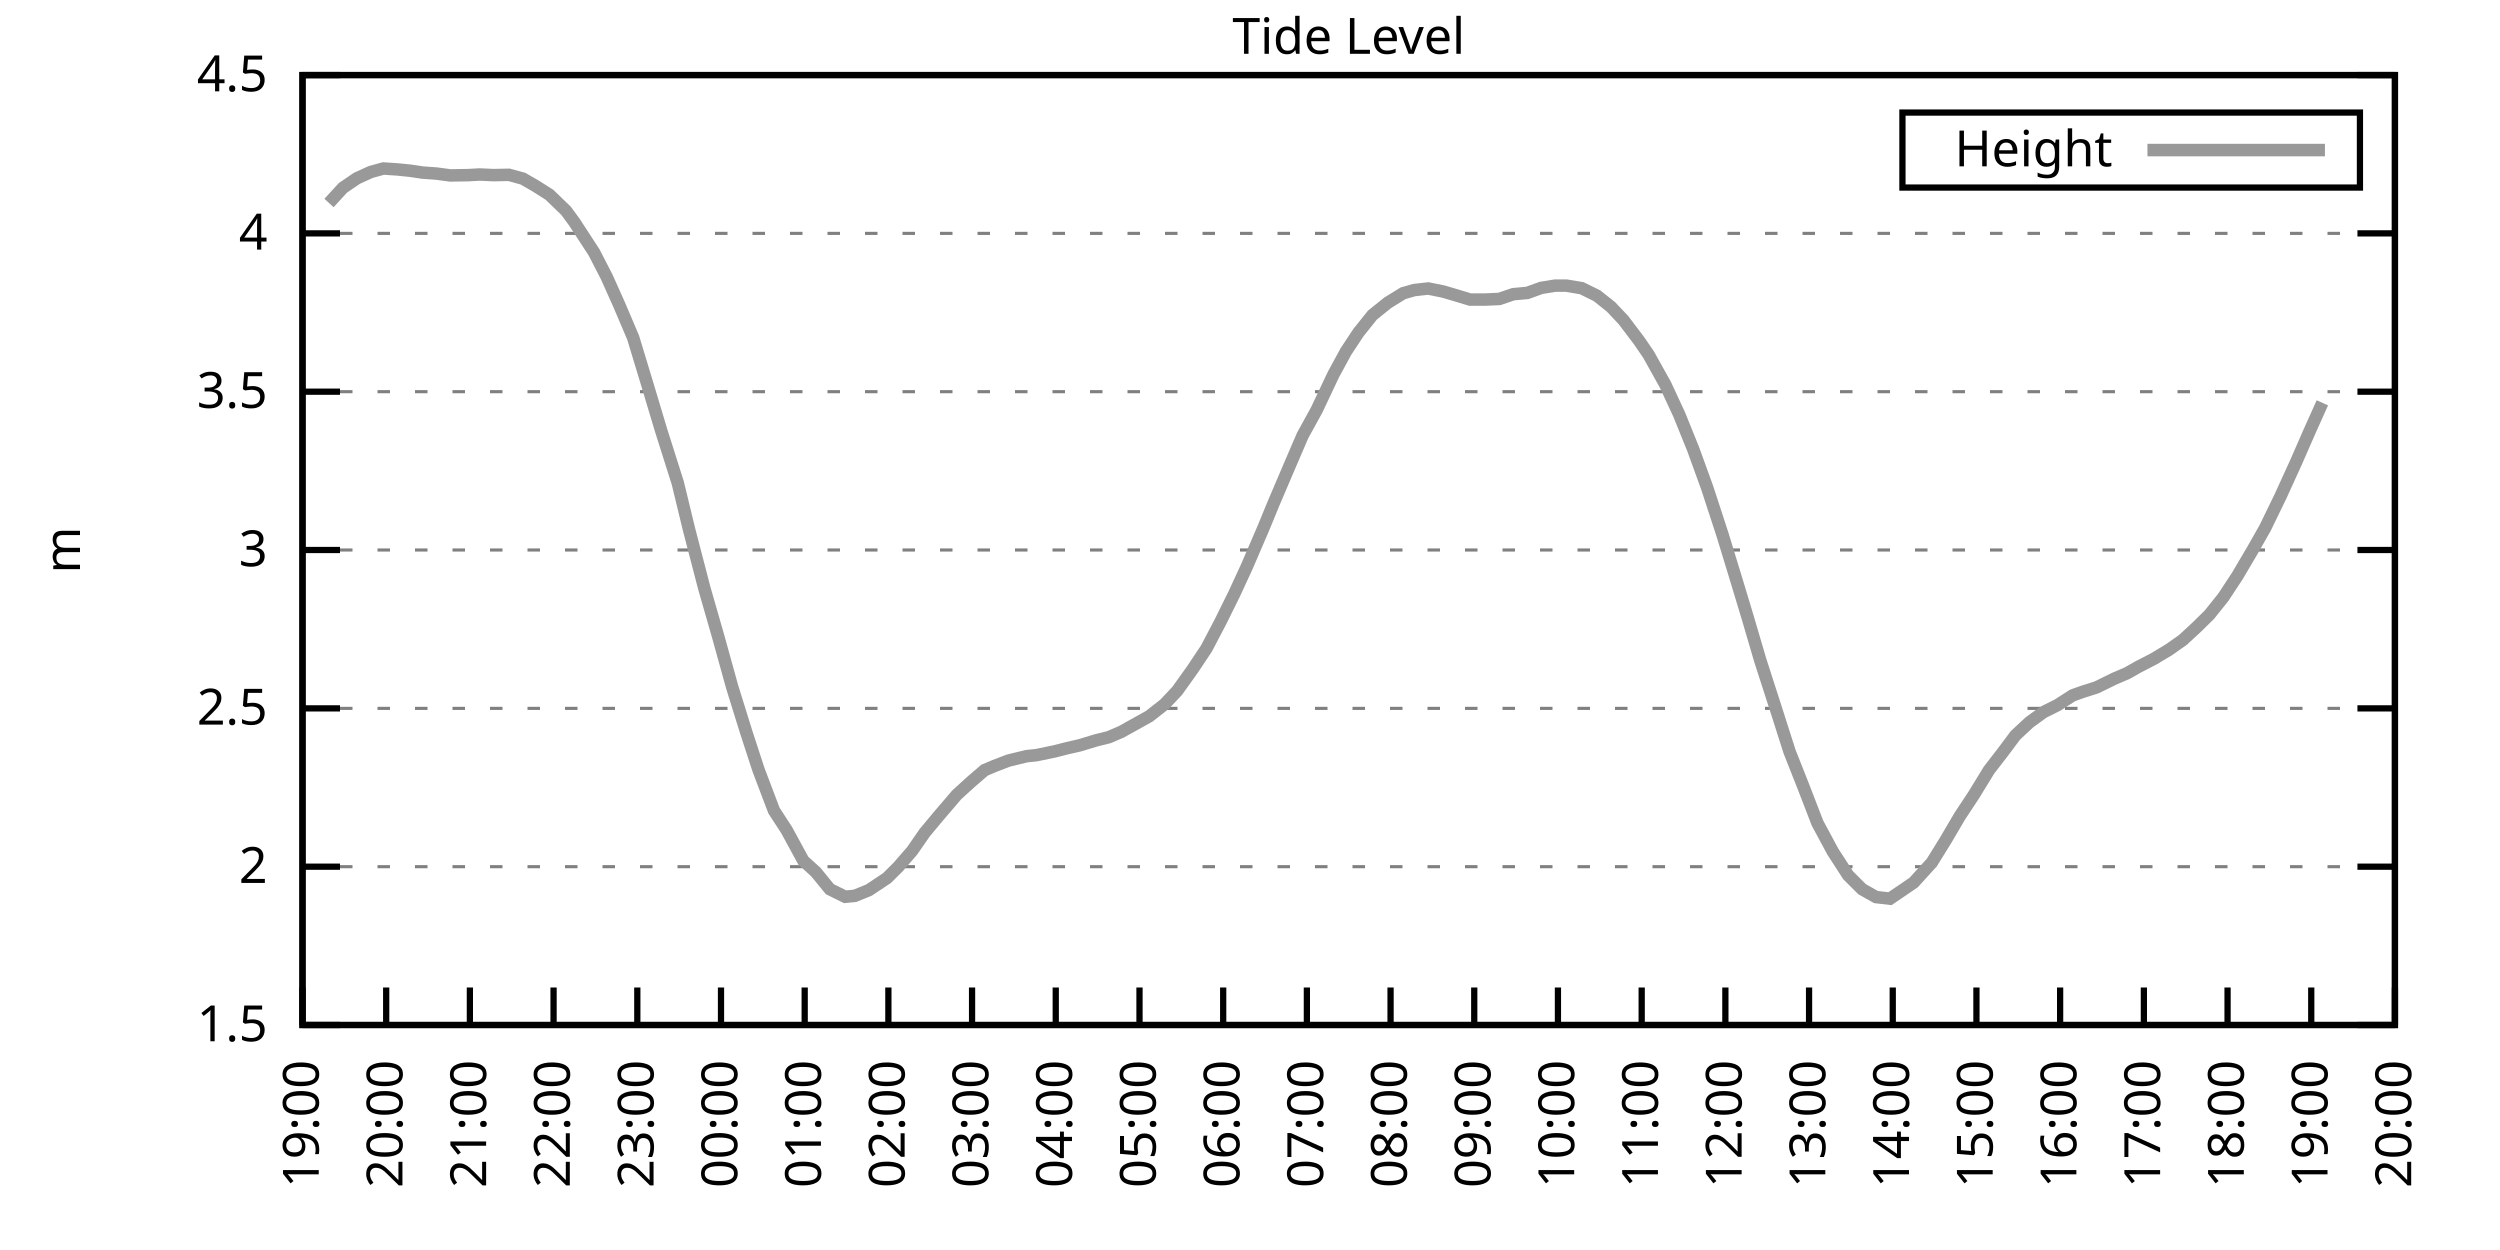
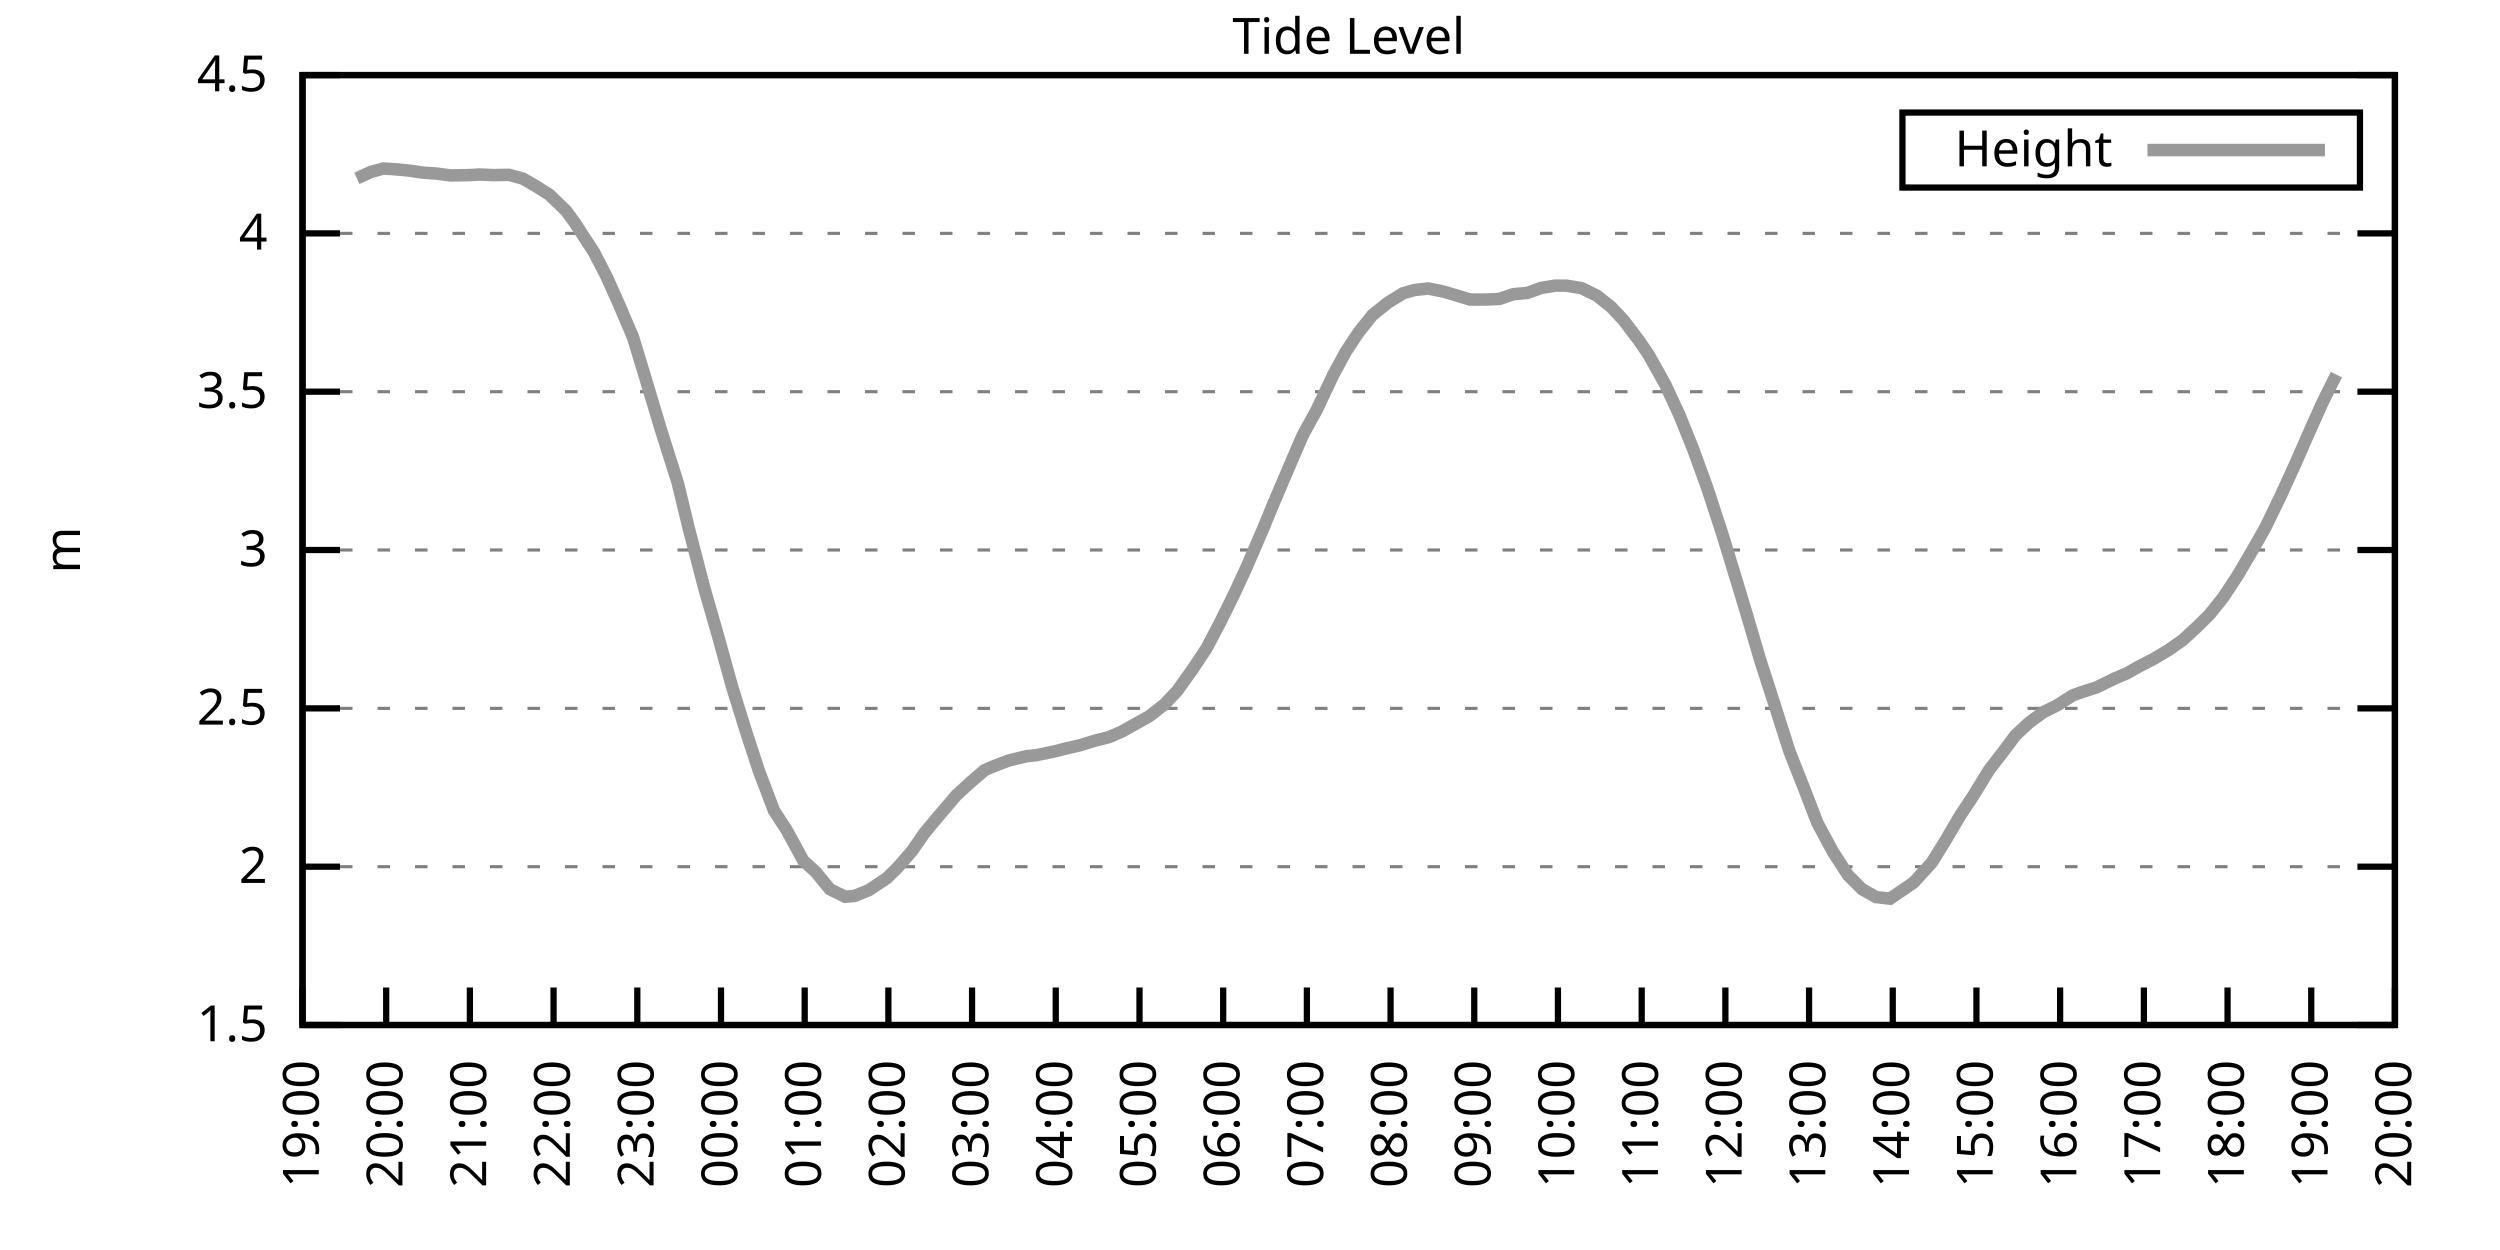
<svg xmlns="http://www.w3.org/2000/svg" xmlns:xlink="http://www.w3.org/1999/xlink" width="400" height="200" viewBox="0 0 400 200">
  <g id="gnuplot_canvas">
    <rect x="0" y="0" width="400" height="200" fill="none" />
    <defs>
      <circle id="gpDot" r="0.5" stroke-width="0.5" stroke="currentColor" />
      <path id="gpPt0" stroke-width="0.333" stroke="currentColor" d="M-1,0 h2 M0,-1 v2" />
      <path id="gpPt1" stroke-width="0.333" stroke="currentColor" d="M-1,-1 L1,1 M1,-1 L-1,1" />
      <path id="gpPt2" stroke-width="0.333" stroke="currentColor" d="M-1,0 L1,0 M0,-1 L0,1 M-1,-1 L1,1 M-1,1 L1,-1" />
      <rect id="gpPt3" stroke-width="0.333" stroke="currentColor" x="-1" y="-1" width="2" height="2" />
      <rect id="gpPt4" stroke-width="0.333" stroke="currentColor" fill="currentColor" x="-1" y="-1" width="2" height="2" />
      <circle id="gpPt5" stroke-width="0.333" stroke="currentColor" cx="0" cy="0" r="1" />
      <use xlink:href="#gpPt5" id="gpPt6" fill="currentColor" stroke="none" />
      <path id="gpPt7" stroke-width="0.333" stroke="currentColor" d="M0,-1.33 L-1.33,0.67 L1.33,0.67 z" />
      <use xlink:href="#gpPt7" id="gpPt8" fill="currentColor" stroke="none" />
      <use xlink:href="#gpPt7" id="gpPt9" stroke="currentColor" transform="rotate(180)" />
      <use xlink:href="#gpPt9" id="gpPt10" fill="currentColor" stroke="none" />
      <use xlink:href="#gpPt3" id="gpPt11" stroke="currentColor" transform="rotate(45)" />
      <use xlink:href="#gpPt11" id="gpPt12" fill="currentColor" stroke="none" />
      <path id="gpPt13" stroke-width="0.333" stroke="currentColor" d="M0,1.330 L1.265,0.411 L0.782,-1.067 L-0.782,-1.076 L-1.265,0.411 z" />
      <use xlink:href="#gpPt13" id="gpPt14" fill="currentColor" stroke="none" />
      <filter id="textbox" filterUnits="objectBoundingBox" x="0" y="0" height="1" width="1">
        <feFlood flood-color="white" flood-opacity="1" result="bgnd" />
        <feComposite in="SourceGraphic" in2="bgnd" operator="atop" />
      </filter>
      <filter id="greybox" filterUnits="objectBoundingBox" x="0" y="0" height="1" width="1">
        <feFlood flood-color="lightgrey" flood-opacity="1" result="grey" />
        <feComposite in="SourceGraphic" in2="grey" operator="atop" />
      </filter>
    </defs>
    <g fill="none" color="white" stroke="currentColor" stroke-width="1.00" stroke-linecap="butt" stroke-linejoin="miter">
</g>
    <g fill="none" color="black" stroke="currentColor" stroke-width="1.00" stroke-linecap="butt" stroke-linejoin="miter">
      <g stroke="none" shape-rendering="crispEdges">
        <polygon fill="rgb(255, 255, 255)" points="48.40,164.00 383.18,164.00 383.18,12.02 48.40,12.02 " />
      </g>
    </g>
    <g fill="none" color="black" stroke="currentColor" stroke-width="1.00" stroke-linecap="butt" stroke-linejoin="miter">
</g>
    <g fill="none" color="black" stroke="black" stroke-width="0.50" stroke-linecap="butt" stroke-linejoin="miter">
</g>
    <g fill="none" color="gray" stroke="currentColor" stroke-width="0.50" stroke-linecap="butt" stroke-linejoin="miter">
      <path stroke="gray" stroke-dasharray="2,4" class="gridline" d="M48.40,164.00 L383.19,164.00  " />
    </g>
    <g fill="none" color="gray" stroke="gray" stroke-width="1.00" stroke-linecap="butt" stroke-linejoin="miter">
</g>
    <g fill="none" color="black" stroke="currentColor" stroke-width="1.00" stroke-linecap="butt" stroke-linejoin="miter">
      <path stroke="black" d="M48.40,164.00 L54.40,164.00 M383.19,164.00 L377.19,164.00  " />
      <g transform="translate(42.80,166.60)" stroke="none" fill="black" font-family="Sans" font-size="8.00" text-anchor="end">
        <text>
          <tspan font-family="Sans"> 1.5</tspan>
        </text>
      </g>
    </g>
    <g fill="none" color="black" stroke="currentColor" stroke-width="1.00" stroke-linecap="butt" stroke-linejoin="miter">
</g>
    <g fill="none" color="black" stroke="black" stroke-width="0.50" stroke-linecap="butt" stroke-linejoin="miter">
</g>
    <g fill="none" color="gray" stroke="currentColor" stroke-width="0.50" stroke-linecap="butt" stroke-linejoin="miter">
      <path stroke="gray" stroke-dasharray="2,4" class="gridline" d="M48.40,138.67 L383.19,138.67  " />
    </g>
    <g fill="none" color="gray" stroke="gray" stroke-width="1.00" stroke-linecap="butt" stroke-linejoin="miter">
</g>
    <g fill="none" color="black" stroke="currentColor" stroke-width="1.00" stroke-linecap="butt" stroke-linejoin="miter">
      <path stroke="black" d="M48.40,138.67 L54.40,138.67 M383.19,138.67 L377.19,138.67  " />
      <g transform="translate(42.80,141.27)" stroke="none" fill="black" font-family="Sans" font-size="8.00" text-anchor="end">
        <text>
          <tspan font-family="Sans"> 2</tspan>
        </text>
      </g>
    </g>
    <g fill="none" color="black" stroke="currentColor" stroke-width="1.00" stroke-linecap="butt" stroke-linejoin="miter">
</g>
    <g fill="none" color="black" stroke="black" stroke-width="0.50" stroke-linecap="butt" stroke-linejoin="miter">
</g>
    <g fill="none" color="gray" stroke="currentColor" stroke-width="0.50" stroke-linecap="butt" stroke-linejoin="miter">
      <path stroke="gray" stroke-dasharray="2,4" class="gridline" d="M48.40,113.34 L383.19,113.34  " />
    </g>
    <g fill="none" color="gray" stroke="gray" stroke-width="1.00" stroke-linecap="butt" stroke-linejoin="miter">
</g>
    <g fill="none" color="black" stroke="currentColor" stroke-width="1.00" stroke-linecap="butt" stroke-linejoin="miter">
      <path stroke="black" d="M48.40,113.34 L54.40,113.34 M383.19,113.34 L377.19,113.34  " />
      <g transform="translate(42.80,115.94)" stroke="none" fill="black" font-family="Sans" font-size="8.00" text-anchor="end">
        <text>
          <tspan font-family="Sans"> 2.5</tspan>
        </text>
      </g>
    </g>
    <g fill="none" color="black" stroke="currentColor" stroke-width="1.00" stroke-linecap="butt" stroke-linejoin="miter">
</g>
    <g fill="none" color="black" stroke="black" stroke-width="0.50" stroke-linecap="butt" stroke-linejoin="miter">
</g>
    <g fill="none" color="gray" stroke="currentColor" stroke-width="0.50" stroke-linecap="butt" stroke-linejoin="miter">
      <path stroke="gray" stroke-dasharray="2,4" class="gridline" d="M48.40,88.00 L383.19,88.00  " />
    </g>
    <g fill="none" color="gray" stroke="gray" stroke-width="1.00" stroke-linecap="butt" stroke-linejoin="miter">
</g>
    <g fill="none" color="black" stroke="currentColor" stroke-width="1.00" stroke-linecap="butt" stroke-linejoin="miter">
      <path stroke="black" d="M48.40,88.00 L54.40,88.00 M383.19,88.00 L377.19,88.00  " />
      <g transform="translate(42.80,90.60)" stroke="none" fill="black" font-family="Sans" font-size="8.00" text-anchor="end">
        <text>
          <tspan font-family="Sans"> 3</tspan>
        </text>
      </g>
    </g>
    <g fill="none" color="black" stroke="currentColor" stroke-width="1.00" stroke-linecap="butt" stroke-linejoin="miter">
</g>
    <g fill="none" color="black" stroke="black" stroke-width="0.50" stroke-linecap="butt" stroke-linejoin="miter">
</g>
    <g fill="none" color="gray" stroke="currentColor" stroke-width="0.50" stroke-linecap="butt" stroke-linejoin="miter">
      <path stroke="gray" stroke-dasharray="2,4" class="gridline" d="M48.40,62.67 L383.19,62.67  " />
    </g>
    <g fill="none" color="gray" stroke="gray" stroke-width="1.00" stroke-linecap="butt" stroke-linejoin="miter">
</g>
    <g fill="none" color="black" stroke="currentColor" stroke-width="1.00" stroke-linecap="butt" stroke-linejoin="miter">
      <path stroke="black" d="M48.40,62.67 L54.40,62.67 M383.19,62.67 L377.19,62.67  " />
      <g transform="translate(42.80,65.27)" stroke="none" fill="black" font-family="Sans" font-size="8.00" text-anchor="end">
        <text>
          <tspan font-family="Sans"> 3.5</tspan>
        </text>
      </g>
    </g>
    <g fill="none" color="black" stroke="currentColor" stroke-width="1.00" stroke-linecap="butt" stroke-linejoin="miter">
</g>
    <g fill="none" color="black" stroke="black" stroke-width="0.50" stroke-linecap="butt" stroke-linejoin="miter">
</g>
    <g fill="none" color="gray" stroke="currentColor" stroke-width="0.50" stroke-linecap="butt" stroke-linejoin="miter">
      <path stroke="gray" stroke-dasharray="2,4" class="gridline" d="M48.40,37.34 L383.19,37.34  " />
    </g>
    <g fill="none" color="gray" stroke="gray" stroke-width="1.00" stroke-linecap="butt" stroke-linejoin="miter">
</g>
    <g fill="none" color="black" stroke="currentColor" stroke-width="1.00" stroke-linecap="butt" stroke-linejoin="miter">
      <path stroke="black" d="M48.40,37.34 L54.40,37.34 M383.19,37.34 L377.19,37.34  " />
      <g transform="translate(42.80,39.94)" stroke="none" fill="black" font-family="Sans" font-size="8.00" text-anchor="end">
        <text>
          <tspan font-family="Sans"> 4</tspan>
        </text>
      </g>
    </g>
    <g fill="none" color="black" stroke="currentColor" stroke-width="1.00" stroke-linecap="butt" stroke-linejoin="miter">
</g>
    <g fill="none" color="black" stroke="black" stroke-width="0.50" stroke-linecap="butt" stroke-linejoin="miter">
</g>
    <g fill="none" color="gray" stroke="currentColor" stroke-width="0.50" stroke-linecap="butt" stroke-linejoin="miter">
      <path stroke="gray" stroke-dasharray="2,4" class="gridline" d="M48.40,12.01 L383.19,12.01  " />
    </g>
    <g fill="none" color="gray" stroke="gray" stroke-width="1.00" stroke-linecap="butt" stroke-linejoin="miter">
</g>
    <g fill="none" color="black" stroke="currentColor" stroke-width="1.00" stroke-linecap="butt" stroke-linejoin="miter">
      <path stroke="black" d="M48.40,12.01 L54.40,12.01 M383.19,12.01 L377.19,12.01  " />
      <g transform="translate(42.80,14.61)" stroke="none" fill="black" font-family="Sans" font-size="8.00" text-anchor="end">
        <text>
          <tspan font-family="Sans"> 4.5</tspan>
        </text>
      </g>
    </g>
    <g fill="none" color="black" stroke="currentColor" stroke-width="1.00" stroke-linecap="butt" stroke-linejoin="miter">
      <path stroke="black" d="M48.40,164.00 L48.40,158.00  " />
      <g transform="translate(51.00,169.60) rotate(270.00)" stroke="none" fill="black" font-family="Sans" font-size="8.00" text-anchor="end">
        <text>
          <tspan font-family="Sans">19:00</tspan>
        </text>
      </g>
    </g>
    <g fill="none" color="black" stroke="currentColor" stroke-width="1.00" stroke-linecap="butt" stroke-linejoin="miter">
      <path stroke="black" d="M61.79,164.00 L61.79,158.00  " />
      <g transform="translate(64.39,169.60) rotate(270.00)" stroke="none" fill="black" font-family="Sans" font-size="8.00" text-anchor="end">
        <text>
          <tspan font-family="Sans">20:00</tspan>
        </text>
      </g>
    </g>
    <g fill="none" color="black" stroke="currentColor" stroke-width="1.00" stroke-linecap="butt" stroke-linejoin="miter">
      <path stroke="black" d="M75.18,164.00 L75.18,158.00  " />
      <g transform="translate(77.78,169.60) rotate(270.00)" stroke="none" fill="black" font-family="Sans" font-size="8.00" text-anchor="end">
        <text>
          <tspan font-family="Sans">21:00</tspan>
        </text>
      </g>
    </g>
    <g fill="none" color="black" stroke="currentColor" stroke-width="1.00" stroke-linecap="butt" stroke-linejoin="miter">
      <path stroke="black" d="M88.57,164.00 L88.57,158.00  " />
      <g transform="translate(91.17,169.60) rotate(270.00)" stroke="none" fill="black" font-family="Sans" font-size="8.00" text-anchor="end">
        <text>
          <tspan font-family="Sans">22:00</tspan>
        </text>
      </g>
    </g>
    <g fill="none" color="black" stroke="currentColor" stroke-width="1.00" stroke-linecap="butt" stroke-linejoin="miter">
      <path stroke="black" d="M101.97,164.00 L101.97,158.00  " />
      <g transform="translate(104.57,169.60) rotate(270.00)" stroke="none" fill="black" font-family="Sans" font-size="8.00" text-anchor="end">
        <text>
          <tspan font-family="Sans">23:00</tspan>
        </text>
      </g>
    </g>
    <g fill="none" color="black" stroke="currentColor" stroke-width="1.00" stroke-linecap="butt" stroke-linejoin="miter">
      <path stroke="black" d="M115.36,164.00 L115.36,158.00  " />
      <g transform="translate(117.96,169.60) rotate(270.00)" stroke="none" fill="black" font-family="Sans" font-size="8.00" text-anchor="end">
        <text>
          <tspan font-family="Sans">00:00</tspan>
        </text>
      </g>
    </g>
    <g fill="none" color="black" stroke="currentColor" stroke-width="1.00" stroke-linecap="butt" stroke-linejoin="miter">
      <path stroke="black" d="M128.75,164.00 L128.75,158.00  " />
      <g transform="translate(131.35,169.60) rotate(270.00)" stroke="none" fill="black" font-family="Sans" font-size="8.00" text-anchor="end">
        <text>
          <tspan font-family="Sans">01:00</tspan>
        </text>
      </g>
    </g>
    <g fill="none" color="black" stroke="currentColor" stroke-width="1.00" stroke-linecap="butt" stroke-linejoin="miter">
      <path stroke="black" d="M142.14,164.00 L142.14,158.00  " />
      <g transform="translate(144.74,169.60) rotate(270.00)" stroke="none" fill="black" font-family="Sans" font-size="8.00" text-anchor="end">
        <text>
          <tspan font-family="Sans">02:00</tspan>
        </text>
      </g>
    </g>
    <g fill="none" color="black" stroke="currentColor" stroke-width="1.00" stroke-linecap="butt" stroke-linejoin="miter">
      <path stroke="black" d="M155.53,164.00 L155.53,158.00  " />
      <g transform="translate(158.13,169.60) rotate(270.00)" stroke="none" fill="black" font-family="Sans" font-size="8.00" text-anchor="end">
        <text>
          <tspan font-family="Sans">03:00</tspan>
        </text>
      </g>
    </g>
    <g fill="none" color="black" stroke="currentColor" stroke-width="1.00" stroke-linecap="butt" stroke-linejoin="miter">
      <path stroke="black" d="M168.92,164.00 L168.92,158.00  " />
      <g transform="translate(171.52,169.60) rotate(270.00)" stroke="none" fill="black" font-family="Sans" font-size="8.00" text-anchor="end">
        <text>
          <tspan font-family="Sans">04:00</tspan>
        </text>
      </g>
    </g>
    <g fill="none" color="black" stroke="currentColor" stroke-width="1.00" stroke-linecap="butt" stroke-linejoin="miter">
      <path stroke="black" d="M182.32,164.00 L182.32,158.00  " />
      <g transform="translate(184.92,169.60) rotate(270.00)" stroke="none" fill="black" font-family="Sans" font-size="8.00" text-anchor="end">
        <text>
          <tspan font-family="Sans">05:00</tspan>
        </text>
      </g>
    </g>
    <g fill="none" color="black" stroke="currentColor" stroke-width="1.00" stroke-linecap="butt" stroke-linejoin="miter">
      <path stroke="black" d="M195.71,164.00 L195.71,158.00  " />
      <g transform="translate(198.31,169.60) rotate(270.00)" stroke="none" fill="black" font-family="Sans" font-size="8.00" text-anchor="end">
        <text>
          <tspan font-family="Sans">06:00</tspan>
        </text>
      </g>
    </g>
    <g fill="none" color="black" stroke="currentColor" stroke-width="1.00" stroke-linecap="butt" stroke-linejoin="miter">
      <path stroke="black" d="M209.10,164.00 L209.10,158.00  " />
      <g transform="translate(211.70,169.60) rotate(270.00)" stroke="none" fill="black" font-family="Sans" font-size="8.00" text-anchor="end">
        <text>
          <tspan font-family="Sans">07:00</tspan>
        </text>
      </g>
    </g>
    <g fill="none" color="black" stroke="currentColor" stroke-width="1.00" stroke-linecap="butt" stroke-linejoin="miter">
      <path stroke="black" d="M222.49,164.00 L222.49,158.00  " />
      <g transform="translate(225.09,169.60) rotate(270.00)" stroke="none" fill="black" font-family="Sans" font-size="8.00" text-anchor="end">
        <text>
          <tspan font-family="Sans">08:00</tspan>
        </text>
      </g>
    </g>
    <g fill="none" color="black" stroke="currentColor" stroke-width="1.00" stroke-linecap="butt" stroke-linejoin="miter">
      <path stroke="black" d="M235.88,164.00 L235.88,158.00  " />
      <g transform="translate(238.48,169.60) rotate(270.00)" stroke="none" fill="black" font-family="Sans" font-size="8.00" text-anchor="end">
        <text>
          <tspan font-family="Sans">09:00</tspan>
        </text>
      </g>
    </g>
    <g fill="none" color="black" stroke="currentColor" stroke-width="1.00" stroke-linecap="butt" stroke-linejoin="miter">
      <path stroke="black" d="M249.27,164.00 L249.27,158.00  " />
      <g transform="translate(251.87,169.60) rotate(270.00)" stroke="none" fill="black" font-family="Sans" font-size="8.00" text-anchor="end">
        <text>
          <tspan font-family="Sans">10:00</tspan>
        </text>
      </g>
    </g>
    <g fill="none" color="black" stroke="currentColor" stroke-width="1.00" stroke-linecap="butt" stroke-linejoin="miter">
      <path stroke="black" d="M262.67,164.00 L262.67,158.00  " />
      <g transform="translate(265.27,169.60) rotate(270.00)" stroke="none" fill="black" font-family="Sans" font-size="8.00" text-anchor="end">
        <text>
          <tspan font-family="Sans">11:00</tspan>
        </text>
      </g>
    </g>
    <g fill="none" color="black" stroke="currentColor" stroke-width="1.00" stroke-linecap="butt" stroke-linejoin="miter">
      <path stroke="black" d="M276.06,164.00 L276.06,158.00  " />
      <g transform="translate(278.66,169.60) rotate(270.00)" stroke="none" fill="black" font-family="Sans" font-size="8.00" text-anchor="end">
        <text>
          <tspan font-family="Sans">12:00</tspan>
        </text>
      </g>
    </g>
    <g fill="none" color="black" stroke="currentColor" stroke-width="1.00" stroke-linecap="butt" stroke-linejoin="miter">
      <path stroke="black" d="M289.45,164.00 L289.45,158.00  " />
      <g transform="translate(292.05,169.60) rotate(270.00)" stroke="none" fill="black" font-family="Sans" font-size="8.00" text-anchor="end">
        <text>
          <tspan font-family="Sans">13:00</tspan>
        </text>
      </g>
    </g>
    <g fill="none" color="black" stroke="currentColor" stroke-width="1.00" stroke-linecap="butt" stroke-linejoin="miter">
      <path stroke="black" d="M302.84,164.00 L302.84,158.00  " />
      <g transform="translate(305.44,169.60) rotate(270.00)" stroke="none" fill="black" font-family="Sans" font-size="8.00" text-anchor="end">
        <text>
          <tspan font-family="Sans">14:00</tspan>
        </text>
      </g>
    </g>
    <g fill="none" color="black" stroke="currentColor" stroke-width="1.00" stroke-linecap="butt" stroke-linejoin="miter">
      <path stroke="black" d="M316.23,164.00 L316.23,158.00  " />
      <g transform="translate(318.83,169.60) rotate(270.00)" stroke="none" fill="black" font-family="Sans" font-size="8.00" text-anchor="end">
        <text>
          <tspan font-family="Sans">15:00</tspan>
        </text>
      </g>
    </g>
    <g fill="none" color="black" stroke="currentColor" stroke-width="1.00" stroke-linecap="butt" stroke-linejoin="miter">
      <path stroke="black" d="M329.62,164.00 L329.62,158.00  " />
      <g transform="translate(332.22,169.60) rotate(270.00)" stroke="none" fill="black" font-family="Sans" font-size="8.00" text-anchor="end">
        <text>
          <tspan font-family="Sans">16:00</tspan>
        </text>
      </g>
    </g>
    <g fill="none" color="black" stroke="currentColor" stroke-width="1.00" stroke-linecap="butt" stroke-linejoin="miter">
      <path stroke="black" d="M343.02,164.00 L343.02,158.00  " />
      <g transform="translate(345.62,169.60) rotate(270.00)" stroke="none" fill="black" font-family="Sans" font-size="8.00" text-anchor="end">
        <text>
          <tspan font-family="Sans">17:00</tspan>
        </text>
      </g>
    </g>
    <g fill="none" color="black" stroke="currentColor" stroke-width="1.00" stroke-linecap="butt" stroke-linejoin="miter">
      <path stroke="black" d="M356.41,164.00 L356.41,158.00  " />
      <g transform="translate(359.01,169.60) rotate(270.00)" stroke="none" fill="black" font-family="Sans" font-size="8.00" text-anchor="end">
        <text>
          <tspan font-family="Sans">18:00</tspan>
        </text>
      </g>
    </g>
    <g fill="none" color="black" stroke="currentColor" stroke-width="1.00" stroke-linecap="butt" stroke-linejoin="miter">
      <path stroke="black" d="M369.80,164.00 L369.80,158.00  " />
      <g transform="translate(372.40,169.60) rotate(270.00)" stroke="none" fill="black" font-family="Sans" font-size="8.00" text-anchor="end">
        <text>
          <tspan font-family="Sans">19:00</tspan>
        </text>
      </g>
    </g>
    <g fill="none" color="black" stroke="currentColor" stroke-width="1.00" stroke-linecap="butt" stroke-linejoin="miter">
      <path stroke="black" d="M383.19,164.00 L383.19,158.00  " />
      <g transform="translate(385.79,169.60) rotate(270.00)" stroke="none" fill="black" font-family="Sans" font-size="8.00" text-anchor="end">
        <text>
          <tspan font-family="Sans">20:00</tspan>
        </text>
      </g>
    </g>
    <g fill="none" color="black" stroke="currentColor" stroke-width="1.00" stroke-linecap="butt" stroke-linejoin="miter">
</g>
    <g fill="none" color="black" stroke="currentColor" stroke-width="1.00" stroke-linecap="butt" stroke-linejoin="miter">
      <path stroke="black" d="M48.40,12.01 L48.40,164.00 L383.19,164.00 L383.19,12.01 L48.40,12.01 Z  " />
    </g>
    <g fill="none" color="black" stroke="currentColor" stroke-width="1.00" stroke-linecap="butt" stroke-linejoin="miter">
</g>
    <g fill="none" color="black" stroke="currentColor" stroke-width="1.00" stroke-linecap="butt" stroke-linejoin="miter">
      <path stroke="black" d="M304.39,30.01 L304.39,18.01 L377.59,18.01 L377.59,30.01 L304.39,30.01 Z  " />
    </g>
    <g id="Tide_level_plot_1">
      <g fill="none" color="white" stroke="black" stroke-width="2.00" stroke-linecap="butt" stroke-linejoin="miter">
</g>
      <g fill="none" color="black" stroke="currentColor" stroke-width="2.00" stroke-linecap="butt" stroke-linejoin="miter">
        <g transform="translate(337.99,26.61)" stroke="none" fill="black" font-family="Sans" font-size="8.00" text-anchor="end">
          <text>
            <tspan font-family="Sans">Height</tspan>
          </text>
        </g>
      </g>
      <g fill="none" color="black" stroke="currentColor" stroke-width="2.00" stroke-linecap="butt" stroke-linejoin="miter">
-         <path stroke="rgb(153, 153, 153)" d="M343.59,24.01 L371.99,24.01 M52.64,32.48 L54.87,30.05 L57.10,28.53 L59.34,27.51 L61.35,26.96 L63.58,27.11   L65.59,27.31 L67.59,27.61 L69.83,27.77 L72.06,28.07 L74.96,28.02 L76.75,27.92 L78.98,28.02 L81.43,27.97   L83.66,28.58 L85.67,29.74 L87.91,31.16 L90.58,33.74 L91.92,35.57 L95.05,40.38 L97.06,44.28 L99.06,48.74   L101.30,54.01 L103.53,61.36 L105.76,68.80 L108.44,77.26 L110.22,84.61 L112.68,94.08 L114.91,101.84 L117.14,109.89   L119.38,117.09 L121.38,123.22 L123.84,129.70 L125.85,132.79 L128.53,137.71 L130.54,139.53 L132.77,142.27 L135.22,143.48   L136.78,143.33 L139.02,142.42 L141.92,140.49 L143.70,138.72 L145.94,136.14 L147.94,133.25 L150.18,130.56 L153.08,127.17   L155.31,125.14 L157.54,123.22 L159.10,122.56 L161.34,121.70 L164.24,120.99 L165.80,120.83 L168.70,120.23 L170.71,119.72   L172.72,119.26 L175.40,118.45 L177.41,117.95 L179.41,117.09 L183.88,114.60 L186.33,112.68 L188.34,110.55 L190.80,107.11   L193.03,103.76 L195.26,99.51 L197.49,95.00 L199.50,90.64 L202.18,84.41 L203.74,80.61 L206.64,73.82 L208.43,69.66   L210.66,65.61 L213.34,59.94 L215.35,56.24 L217.36,53.20 L219.59,50.41 L222.04,48.44 L224.50,46.92 L226.29,46.41   L228.52,46.16 L230.97,46.66 L233.20,47.32 L235.21,47.93 L237.67,47.93 L239.90,47.83 L242.13,47.07 L244.36,46.87   L246.60,46.06 L248.83,45.70 L250.61,45.70 L253.07,46.11 L255.52,47.32 L257.76,49.10 L259.76,51.22 L262.22,54.47   L263.78,56.75 L266.46,61.56 L268.69,66.37 L270.92,71.89 L273.16,78.07 L275.61,85.57 L277.84,92.87 L279.63,98.80   L281.64,105.64 L284.09,113.24 L286.32,120.23 L288.56,125.90 L290.79,131.68 L293.24,136.24 L295.70,140.04 L297.93,142.27   L300.16,143.53 L302.39,143.79 L304.63,142.27 L306.19,141.20 L309.09,138.01 L311.32,134.41 L313.55,130.61 L315.79,127.22   L318.24,123.22 L320.47,120.33 L322.48,117.64 L324.71,115.57 L326.95,113.94 L329.18,112.83 L331.63,111.26 L333.19,110.70   L335.43,109.99 L338.33,108.57 L340.34,107.71 L342.12,106.70 L344.58,105.43 L347.03,103.96 L349.26,102.39 L351.50,100.32   L353.51,98.34 L355.74,95.55 L357.97,92.16 L360.42,88.00 L362.43,84.46 L364.89,79.39 L367.34,74.02 L369.58,68.90   L371.58,64.45  " />
+         <path stroke="rgb(153, 153, 153)" d="M343.59,24.01 L371.99,24.01 M57.10,28.53 L59.34,27.51 L61.35,26.96 L63.58,27.11 L65.59,27.31 L67.59,27.61   L69.83,27.77 L72.06,28.07 L74.96,28.02 L76.75,27.92 L78.98,28.02 L81.43,27.97 L83.66,28.58 L85.67,29.74   L87.91,31.16 L90.58,33.74 L91.92,35.57 L95.05,40.38 L97.06,44.28 L99.06,48.74 L101.30,54.01 L103.53,61.36   L105.76,68.80 L108.44,77.26 L110.22,84.61 L112.68,94.08 L114.91,101.84 L117.14,109.89 L119.38,117.09 L121.38,123.22   L123.84,129.70 L125.85,132.79 L128.53,137.71 L130.54,139.53 L132.77,142.27 L135.22,143.48 L136.78,143.33 L139.02,142.42   L141.92,140.49 L143.70,138.72 L145.94,136.14 L147.94,133.25 L150.18,130.56 L153.08,127.17 L155.31,125.14 L157.54,123.22   L159.10,122.56 L161.34,121.70 L164.24,120.99 L165.80,120.83 L168.70,120.23 L170.71,119.72 L172.72,119.26 L175.40,118.45   L177.41,117.95 L179.41,117.09 L183.88,114.60 L186.33,112.68 L188.34,110.55 L190.80,107.11 L193.03,103.76 L195.26,99.51   L197.49,95.00 L199.50,90.64 L202.18,84.41 L203.74,80.61 L206.64,73.82 L208.43,69.66 L210.66,65.61 L213.34,59.94   L215.35,56.24 L217.36,53.20 L219.59,50.41 L222.04,48.44 L224.50,46.92 L226.29,46.41 L228.52,46.16 L230.97,46.66   L233.20,47.32 L235.21,47.93 L237.67,47.93 L239.90,47.83 L242.13,47.07 L244.36,46.87 L246.60,46.06 L248.83,45.70   L250.61,45.70 L253.07,46.11 L255.52,47.32 L257.76,49.10 L259.76,51.22 L262.22,54.47 L263.78,56.75 L266.46,61.56   L268.69,66.37 L270.92,71.89 L273.16,78.07 L275.61,85.57 L277.84,92.87 L279.63,98.80 L281.64,105.64 L284.09,113.24   L286.32,120.23 L288.56,125.90 L290.79,131.68 L293.24,136.24 L295.70,140.04 L297.93,142.27 L300.16,143.53 L302.39,143.79   L304.63,142.27 L306.19,141.20 L309.09,138.01 L311.32,134.41 L313.55,130.61 L315.79,127.22 L318.24,123.22 L320.47,120.33   L322.48,117.64 L324.71,115.57 L326.95,113.94 L329.18,112.83 L331.63,111.26 L333.19,110.70 L335.43,109.99 L338.33,108.57   L340.34,107.71 L342.12,106.70 L344.58,105.43 L347.03,103.96 L349.26,102.39 L351.50,100.32 L353.51,98.34 L355.74,95.55   L357.97,92.16 L360.42,88.00 L362.43,84.46 L364.89,79.39 L367.34,74.02 L369.58,68.90 L371.58,64.45 L373.82,59.94    " />
      </g>
    </g>
    <g fill="none" color="black" stroke="currentColor" stroke-width="2.00" stroke-linecap="butt" stroke-linejoin="miter">
</g>
    <g fill="none" color="black" stroke="black" stroke-width="1.00" stroke-linecap="butt" stroke-linejoin="miter">
</g>
    <g fill="none" color="black" stroke="currentColor" stroke-width="1.00" stroke-linecap="butt" stroke-linejoin="miter">
      <path stroke="black" d="M48.40,12.01 L48.40,164.00 L383.19,164.00 L383.19,12.01 L48.40,12.01 Z  " />
      <g transform="translate(12.80,88.01) rotate(270.00)" stroke="none" fill="black" font-family="Sans" font-size="8.00" text-anchor="middle">
        <text>
          <tspan font-family="Sans">m</tspan>
        </text>
      </g>
    </g>
    <g fill="none" color="black" stroke="currentColor" stroke-width="1.00" stroke-linecap="butt" stroke-linejoin="miter">
</g>
    <g fill="none" color="black" stroke="currentColor" stroke-width="1.00" stroke-linecap="butt" stroke-linejoin="miter">
      <g transform="translate(215.79,8.61)" stroke="none" fill="black" font-family="Sans" font-size="8.00" text-anchor="middle">
        <text>
          <tspan font-family="Sans">Tide Level</tspan>
        </text>
      </g>
    </g>
    <g fill="none" color="black" stroke="currentColor" stroke-width="1.00" stroke-linecap="butt" stroke-linejoin="miter">
</g>
  </g>
</svg>
